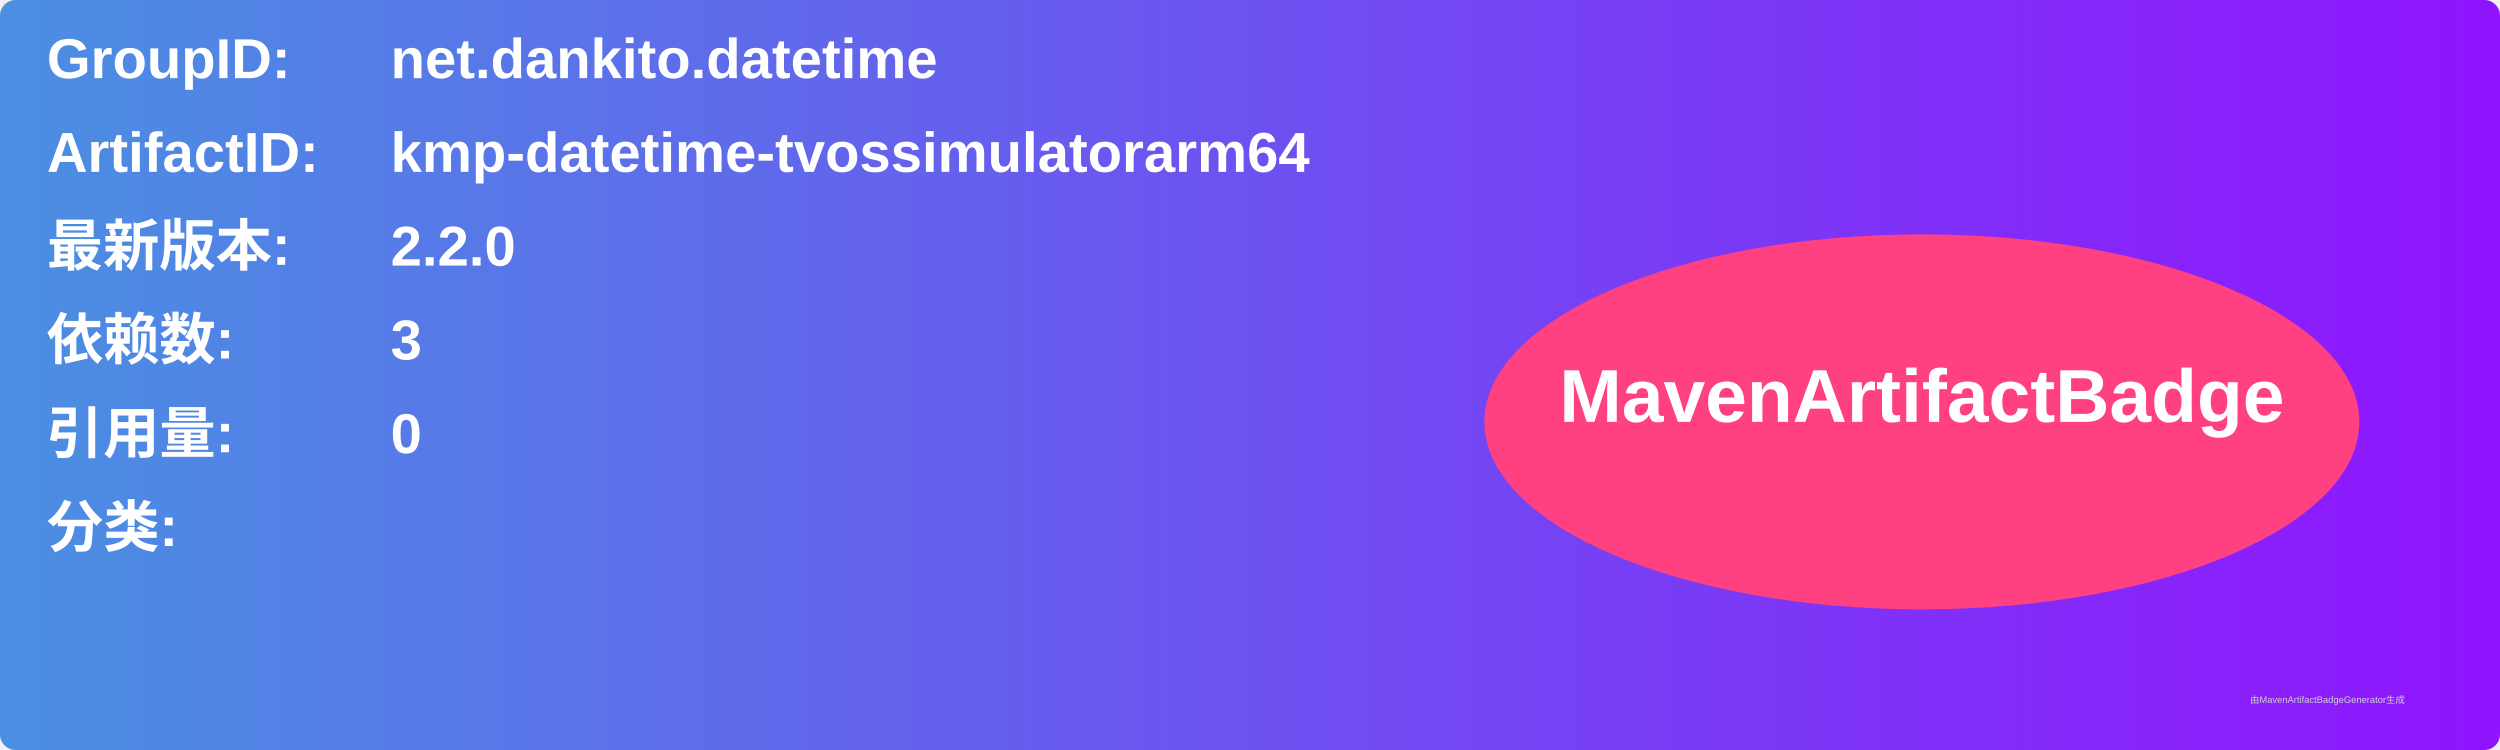
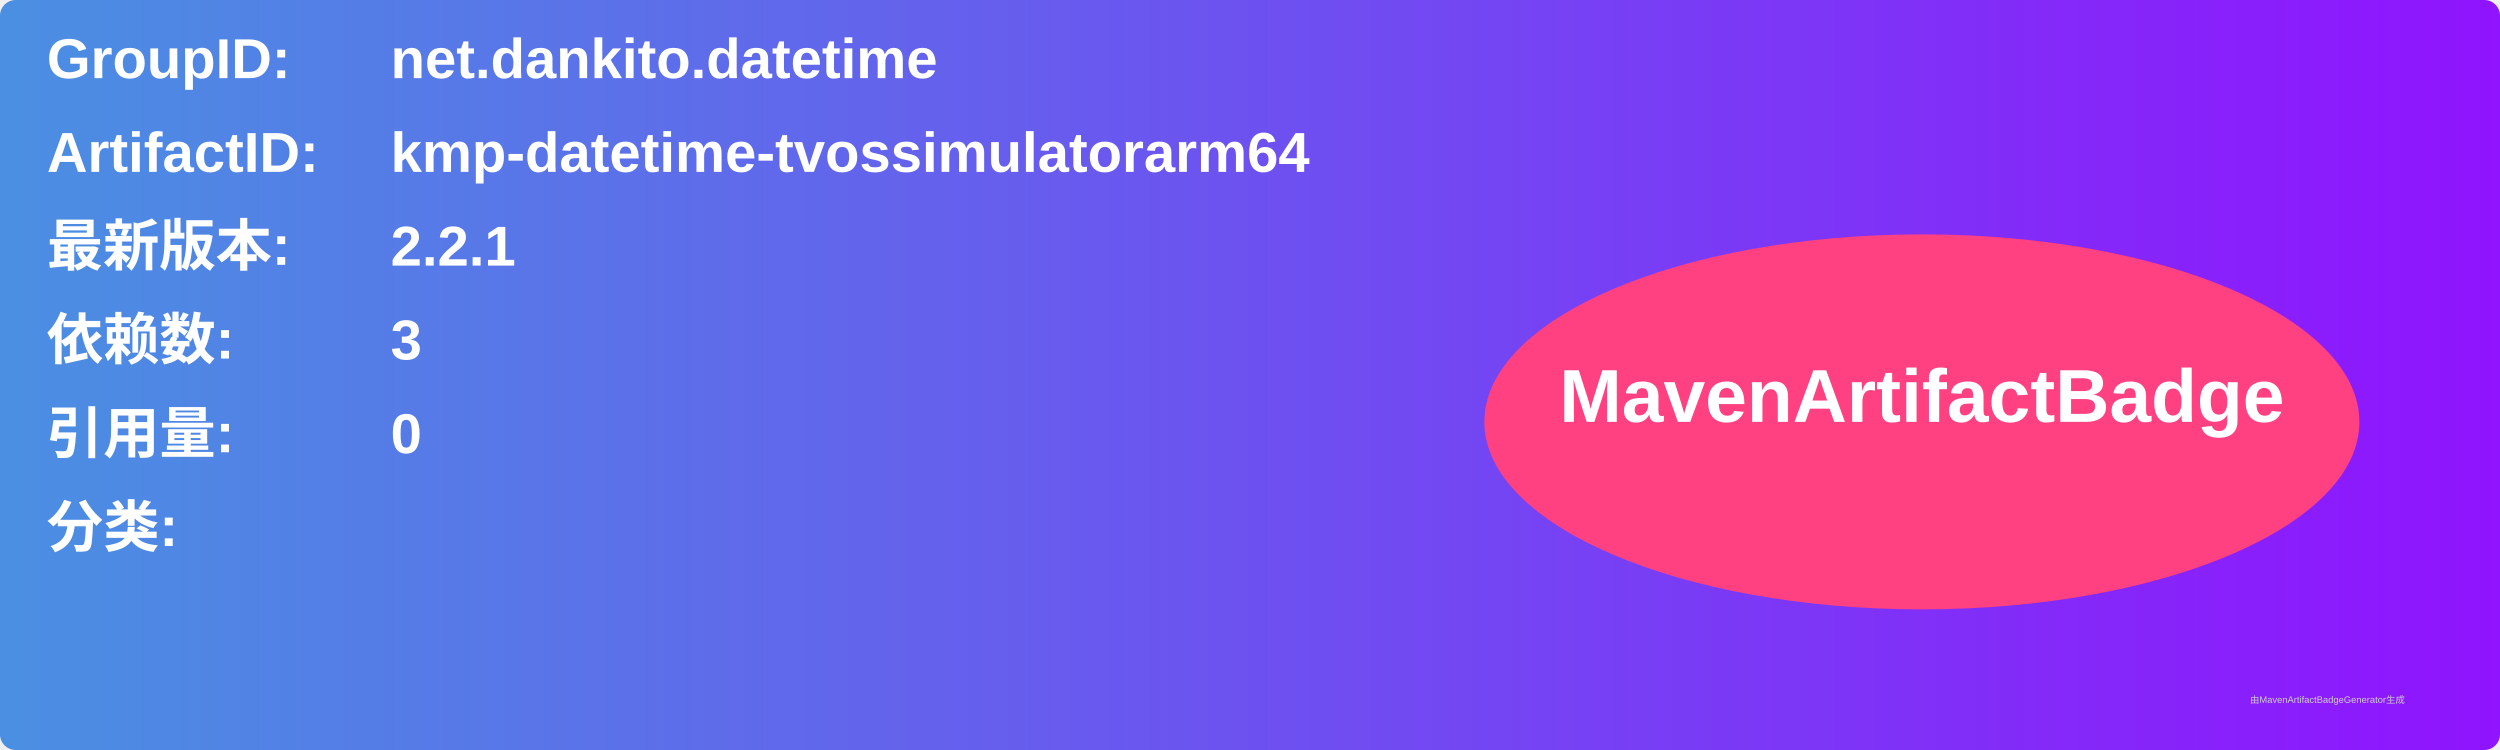
<svg xmlns="http://www.w3.org/2000/svg" width="800" height="240" viewBox="0 0 800 240">
  <linearGradient id="grad" x1="0%" y1="0%" x2="100%" y2="0%">
    <stop offset="0%" stop-color="#4a90e2" />
    <stop offset="100%" stop-color="#9013fe" />
  </linearGradient>
  <rect width="100%" height="100%" rx="5" ry="5" fill="url(#grad)" />
  <g transform="translate(15, 15)">
    <text x="0" y="10" font-family="Arial" font-size="18" fill="white" font-weight="bold" width="260">GroupID:</text>
    <text x="110" y="10" font-family="Arial" font-size="18" fill="white" font-weight="bold" width="460">net.dankito.datetime</text>
    <text x="0" y="40" font-family="Arial" font-size="18" fill="white" font-weight="bold" width="260">ArtifactID:</text>
    <text x="110" y="40" font-family="Arial" font-size="18" fill="white" font-weight="bold" width="460">kmp-datetime-tvossimulatorarm64</text>
    <text x="0" y="70" font-family="Arial" font-size="18" fill="white" font-weight="bold">最新版本:</text>
    <text x="110" y="70" font-family="Arial" font-size="18" fill="white" font-weight="bold">
-       <tspan font-weight="bold">2.2.0</tspan>
+       <tspan font-weight="bold">2.2.1</tspan>
    </text>
    <text x="0" y="100" font-family="Arial" font-size="18" fill="white" font-weight="bold">依赖数: </text>
    <text x="110" y="100" font-family="Arial" font-size="18" fill="white">
      <tspan font-weight="bold">3</tspan>
    </text>
    <text x="0" y="130" font-family="Arial" font-size="18" fill="white" font-weight="bold">引用量: </text>
    <text x="110" y="130" font-family="Arial" font-size="18" fill="white">
      <tspan font-weight="bold">0</tspan>
    </text>
    <text x="0" y="160" font-family="Arial" font-size="18" fill="white" font-weight="bold">分类:</text>
    <text x="10" y="190" font-family="Arial" font-size="10" fill="white">
      <tspan font-weight="bold" />
    </text>
    <ellipse cx="600" cy="120" rx="140" ry="60" fill="#ff4081" />
    <text x="600" y="120" text-anchor="middle" font-family="Arial" font-size="24" fill="white" font-weight="bold">MavenArtifactBadge</text>
  </g>
  <text x="720" y="225" font-family="Arial" font-size="3" fill="#d0d0d0">由MavenArtifactBadgeGenerator生成</text>
</svg>
